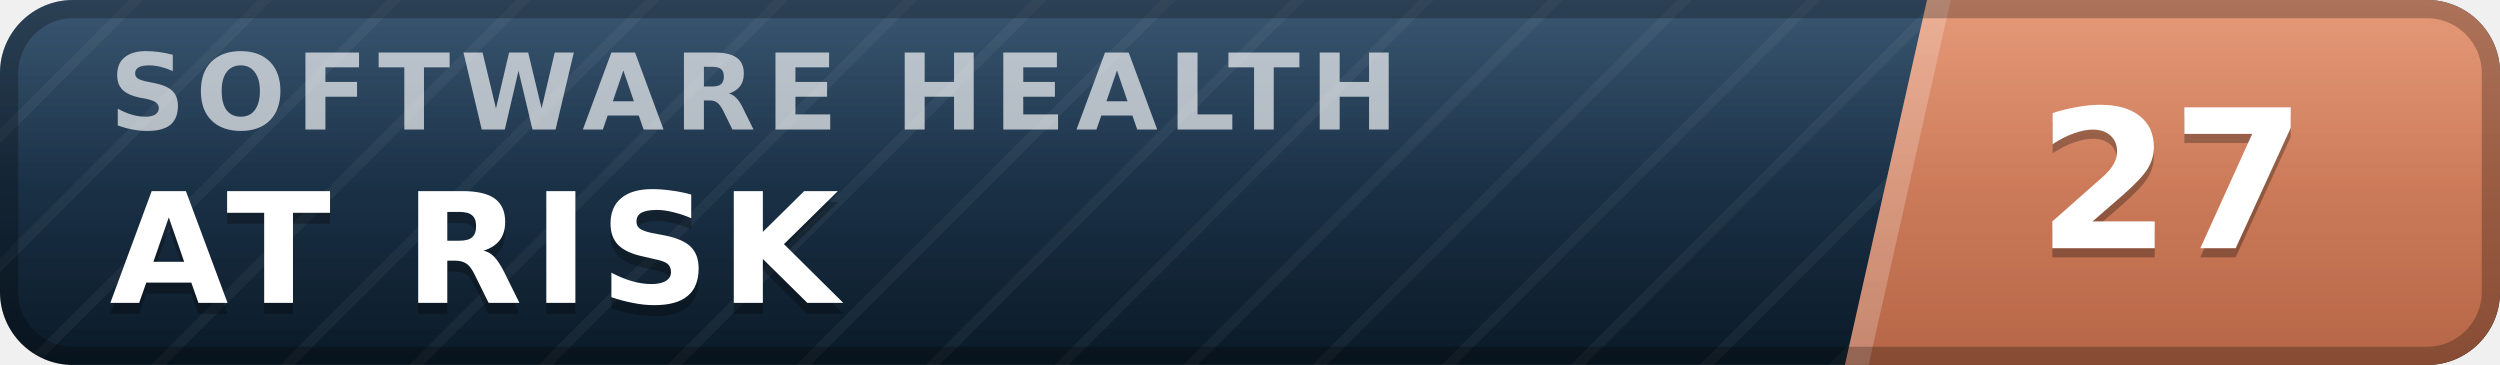
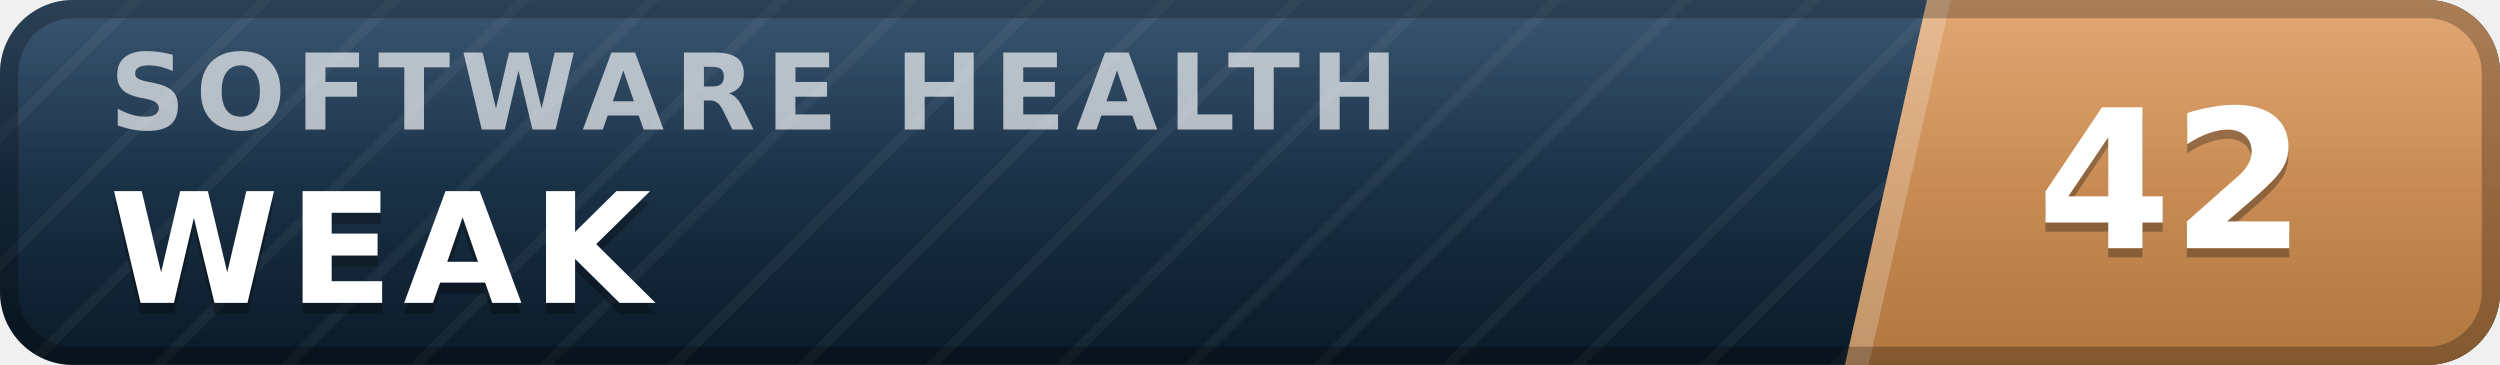
- <svg xmlns="http://www.w3.org/2000/svg" width="137" height="20" viewBox="0 0 137 20" role="img" aria-label="inspect.software software health index 27 of 100, at risk" font-family="Verdana,DejaVu Sans,Geneva,sans-serif">
+ <svg xmlns="http://www.w3.org/2000/svg" width="137" height="20" viewBox="0 0 137 20" role="img" aria-label="inspect.software software health index 42 of 100, weak" font-family="Verdana,DejaVu Sans,Geneva,sans-serif">
  <defs>
    <linearGradient id="plate" x1="0" y1="0" x2="0" y2="1">
      <stop offset="0" stop-color="#1d3d5c" />
      <stop offset="1" stop-color="#0a1926" />
    </linearGradient>
    <linearGradient id="endplate" x1="0" y1="0" x2="0" y2="1">
-       <stop offset="0" stop-color="#e18a64" />
-       <stop offset="1" stop-color="#b56546" />
+       <stop offset="0" stop-color="#dd9a5e" />
+       <stop offset="1" stop-color="#b0763f" />
    </linearGradient>
    <linearGradient id="gloss" x1="0" y1="0" x2="0" y2="1">
      <stop offset="0" stop-color="#fff" stop-opacity=".13" />
      <stop offset=".5" stop-color="#fff" stop-opacity=".03" />
      <stop offset="1" stop-color="#fff" stop-opacity="0" />
    </linearGradient>
    <pattern id="guilloche" width="5" height="5" patternUnits="userSpaceOnUse" patternTransform="rotate(45)">
      <line x1="0" y1="0" x2="0" y2="5" stroke="#fff" stroke-opacity=".045" stroke-width="1.1" />
    </pattern>
    <clipPath id="rounded">
      <rect width="137" height="20" rx="4" />
    </clipPath>
  </defs>
  <g clip-path="url(#rounded)">
    <rect width="137" height="20" fill="url(#plate)" />
    <rect width="137" height="20" fill="url(#guilloche)" />
    <polygon points="105.6,0 137,0 137,20 101.1,20" fill="url(#endplate)" />
    <polygon points="105.6,0 106.9,0 102.4,20 101.1,20" fill="#fff" fill-opacity=".22" />
    <text x="6.0" y="7.1" font-size="5.8" letter-spacing="0.55" fill="#fff" fill-opacity=".66" font-weight="bold" textLength="76.3" lengthAdjust="spacing">SOFTWARE HEALTH</text>
-     <text x="6.0" y="17.2" font-size="8.4" fill="#000" fill-opacity=".3" font-weight="bold" letter-spacing="0.55" textLength="43.3" lengthAdjust="spacing">AT RISK</text>
-     <text x="6.0" y="16.6" font-size="8.4" fill="#fff" font-weight="bold" letter-spacing="0.55" textLength="43.3" lengthAdjust="spacing">AT RISK</text>
-     <text x="119.0" y="14.1" font-size="10.6" fill="#000" fill-opacity=".3" font-weight="bold" text-anchor="middle">27</text>
-     <text x="119.0" y="13.6" font-size="10.6" fill="#fff" font-weight="bold" text-anchor="middle">27</text>
+     <text x="6.0" y="17.2" font-size="8.4" fill="#000" fill-opacity=".3" font-weight="bold" letter-spacing="0.55" textLength="30.3" lengthAdjust="spacing">WEAK</text>
+     <text x="6.0" y="16.6" font-size="8.4" fill="#fff" font-weight="bold" letter-spacing="0.55" textLength="30.3" lengthAdjust="spacing">WEAK</text>
+     <text x="119.0" y="14.1" font-size="10.6" fill="#000" fill-opacity=".3" font-weight="bold" text-anchor="middle">42</text>
+     <text x="119.0" y="13.6" font-size="10.6" fill="#fff" font-weight="bold" text-anchor="middle">42</text>
    <rect width="137" height="20" fill="url(#gloss)" />
  </g>
  <rect x=".5" y=".5" width="136" height="19" rx="3.5" fill="none" stroke="#000" stroke-opacity=".25" />
</svg>
